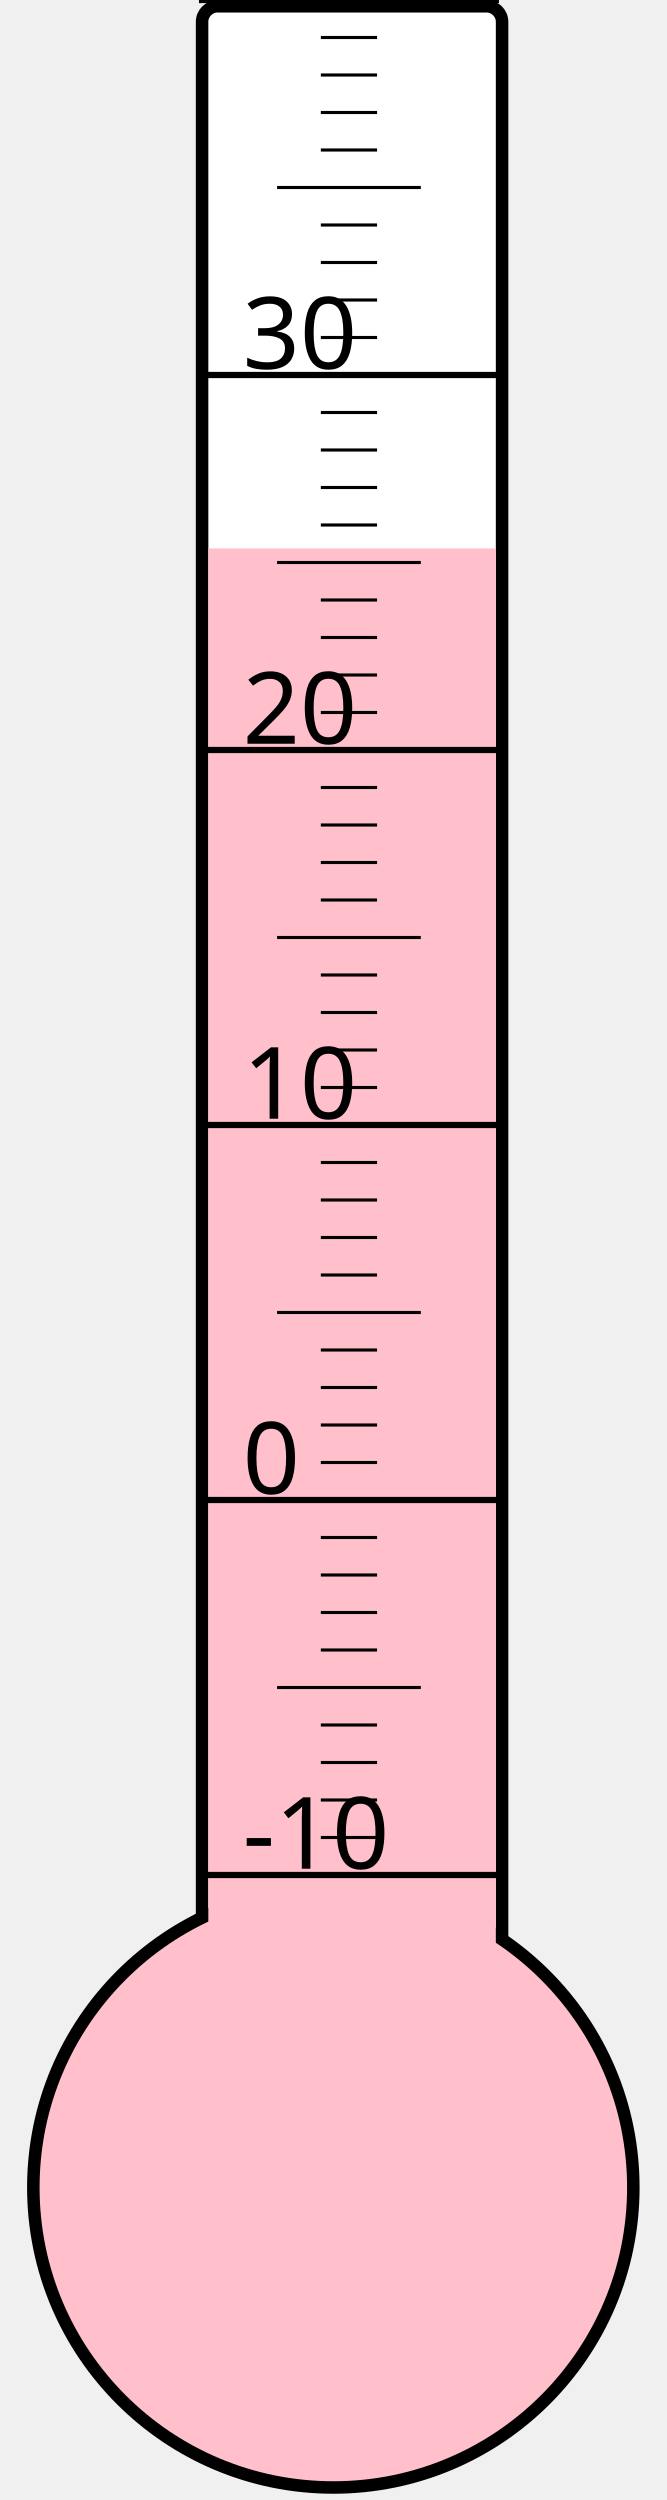
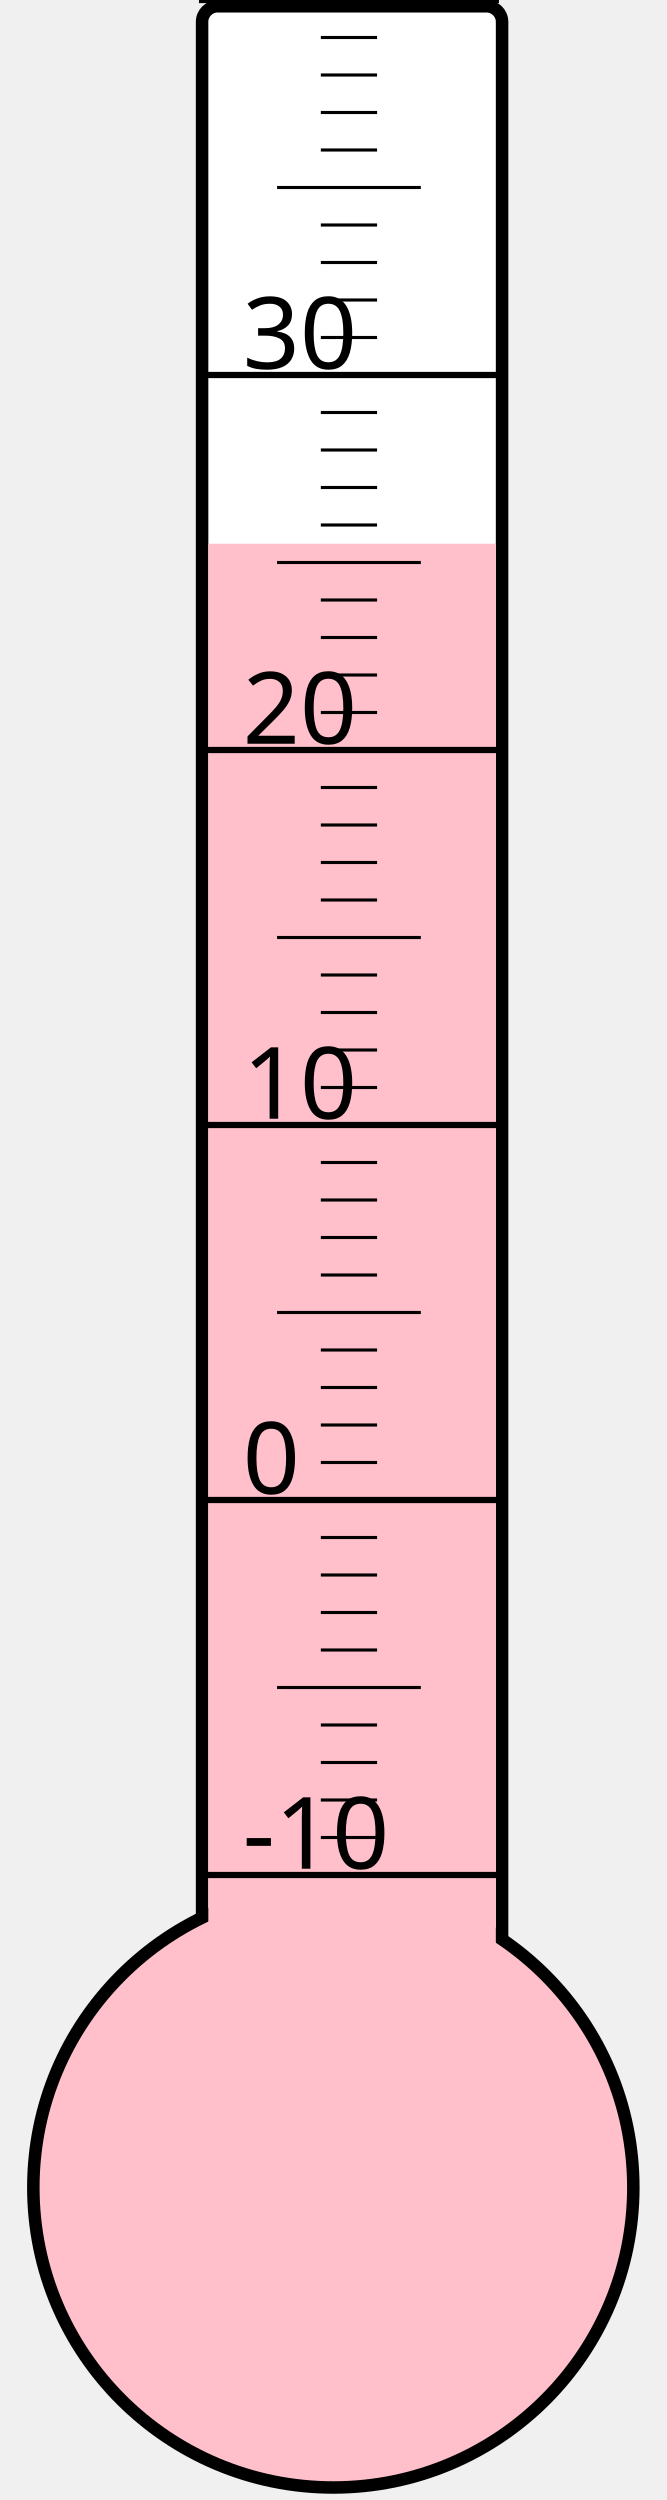
<svg xmlns="http://www.w3.org/2000/svg" width="40px" height="150px" viewBox="0 0 200 800">
  <rect width="200" height="800" x="0" y="0" style="fill: #ffffeb; fill-opacity: 0;" />
  <rect width="96" height="680" x="58" y="2" rx="5" ry="5" style="fill: white; fill-opacity: 1; stroke: black; stroke-width: 4;" />
  <circle cx="100" cy="700" r="96" style="fill: pink; stroke: black; stroke-width: 4;" />
-   <rect width="92" height="524.5" x="60" y="175.5" style="fill: pink; fill-opacity: 1; stroke-width: 0;" />
+   <rect width="92" height="526.0" x="60" y="174.0" style="fill: pink; fill-opacity: 1; stroke-width: 0;" />
  <text x="71" y="598" style="font-family: sans-serif; font-size: 24pt;">-10</text>
  <text x="71" y="478" style="font-family: sans-serif; font-size: 24pt;">0</text>
  <text x="71" y="358" style="font-family: sans-serif; font-size: 24pt;">10</text>
  <text x="71" y="238" style="font-family: sans-serif; font-size: 24pt;">20</text>
  <text x="71" y="118" style="font-family: sans-serif; font-size: 24pt;">30</text>
  <g style="stroke: black;">
    <line x1="57" y1="600" x2="153" y2="600" style="stroke-width: 2;" />
    <line x1="96" y1="588" x2="114" y2="588" style="stroke-width: 1;" />
    <line x1="96" y1="576" x2="114" y2="576" style="stroke-width: 1;" />
    <line x1="96" y1="564" x2="114" y2="564" style="stroke-width: 1;" />
    <line x1="96" y1="552" x2="114" y2="552" style="stroke-width: 1;" />
    <line x1="82" y1="540" x2="128" y2="540" style="stroke-width: 1;" />
    <line x1="96" y1="528" x2="114" y2="528" style="stroke-width: 1;" />
    <line x1="96" y1="516" x2="114" y2="516" style="stroke-width: 1;" />
    <line x1="96" y1="504" x2="114" y2="504" style="stroke-width: 1;" />
    <line x1="96" y1="492" x2="114" y2="492" style="stroke-width: 1;" />
    <line x1="57" y1="480" x2="153" y2="480" style="stroke-width: 2;" />
    <line x1="96" y1="468" x2="114" y2="468" style="stroke-width: 1;" />
    <line x1="96" y1="456" x2="114" y2="456" style="stroke-width: 1;" />
    <line x1="96" y1="444" x2="114" y2="444" style="stroke-width: 1;" />
    <line x1="96" y1="432" x2="114" y2="432" style="stroke-width: 1;" />
    <line x1="82" y1="420" x2="128" y2="420" style="stroke-width: 1;" />
    <line x1="96" y1="408" x2="114" y2="408" style="stroke-width: 1;" />
    <line x1="96" y1="396" x2="114" y2="396" style="stroke-width: 1;" />
    <line x1="96" y1="384" x2="114" y2="384" style="stroke-width: 1;" />
    <line x1="96" y1="372" x2="114" y2="372" style="stroke-width: 1;" />
    <line x1="57" y1="360" x2="153" y2="360" style="stroke-width: 2;" />
    <line x1="96" y1="348" x2="114" y2="348" style="stroke-width: 1;" />
    <line x1="96" y1="336" x2="114" y2="336" style="stroke-width: 1;" />
    <line x1="96" y1="324" x2="114" y2="324" style="stroke-width: 1;" />
    <line x1="96" y1="312" x2="114" y2="312" style="stroke-width: 1;" />
    <line x1="82" y1="300" x2="128" y2="300" style="stroke-width: 1;" />
    <line x1="96" y1="288" x2="114" y2="288" style="stroke-width: 1;" />
    <line x1="96" y1="276" x2="114" y2="276" style="stroke-width: 1;" />
    <line x1="96" y1="264" x2="114" y2="264" style="stroke-width: 1;" />
    <line x1="96" y1="252" x2="114" y2="252" style="stroke-width: 1;" />
    <line x1="57" y1="240" x2="153" y2="240" style="stroke-width: 2;" />
    <line x1="96" y1="228" x2="114" y2="228" style="stroke-width: 1;" />
    <line x1="96" y1="216" x2="114" y2="216" style="stroke-width: 1;" />
    <line x1="96" y1="204" x2="114" y2="204" style="stroke-width: 1;" />
    <line x1="96" y1="192" x2="114" y2="192" style="stroke-width: 1;" />
    <line x1="82" y1="180" x2="128" y2="180" style="stroke-width: 1;" />
    <line x1="96" y1="168" x2="114" y2="168" style="stroke-width: 1;" />
    <line x1="96" y1="156" x2="114" y2="156" style="stroke-width: 1;" />
    <line x1="96" y1="144" x2="114" y2="144" style="stroke-width: 1;" />
    <line x1="96" y1="132" x2="114" y2="132" style="stroke-width: 1;" />
    <line x1="57" y1="120" x2="153" y2="120" style="stroke-width: 2;" />
    <line x1="96" y1="108" x2="114" y2="108" style="stroke-width: 1;" />
    <line x1="96" y1="96" x2="114" y2="96" style="stroke-width: 1;" />
    <line x1="96" y1="84" x2="114" y2="84" style="stroke-width: 1;" />
    <line x1="96" y1="72" x2="114" y2="72" style="stroke-width: 1;" />
    <line x1="82" y1="60" x2="128" y2="60" style="stroke-width: 1;" />
    <line x1="96" y1="48" x2="114" y2="48" style="stroke-width: 1;" />
    <line x1="96" y1="36" x2="114" y2="36" style="stroke-width: 1;" />
    <line x1="96" y1="24" x2="114" y2="24" style="stroke-width: 1;" />
    <line x1="96" y1="12" x2="114" y2="12" style="stroke-width: 1;" />
    <line x1="57" y1="0" x2="153" y2="0" style="stroke-width: 2;" />
  </g>
</svg>
